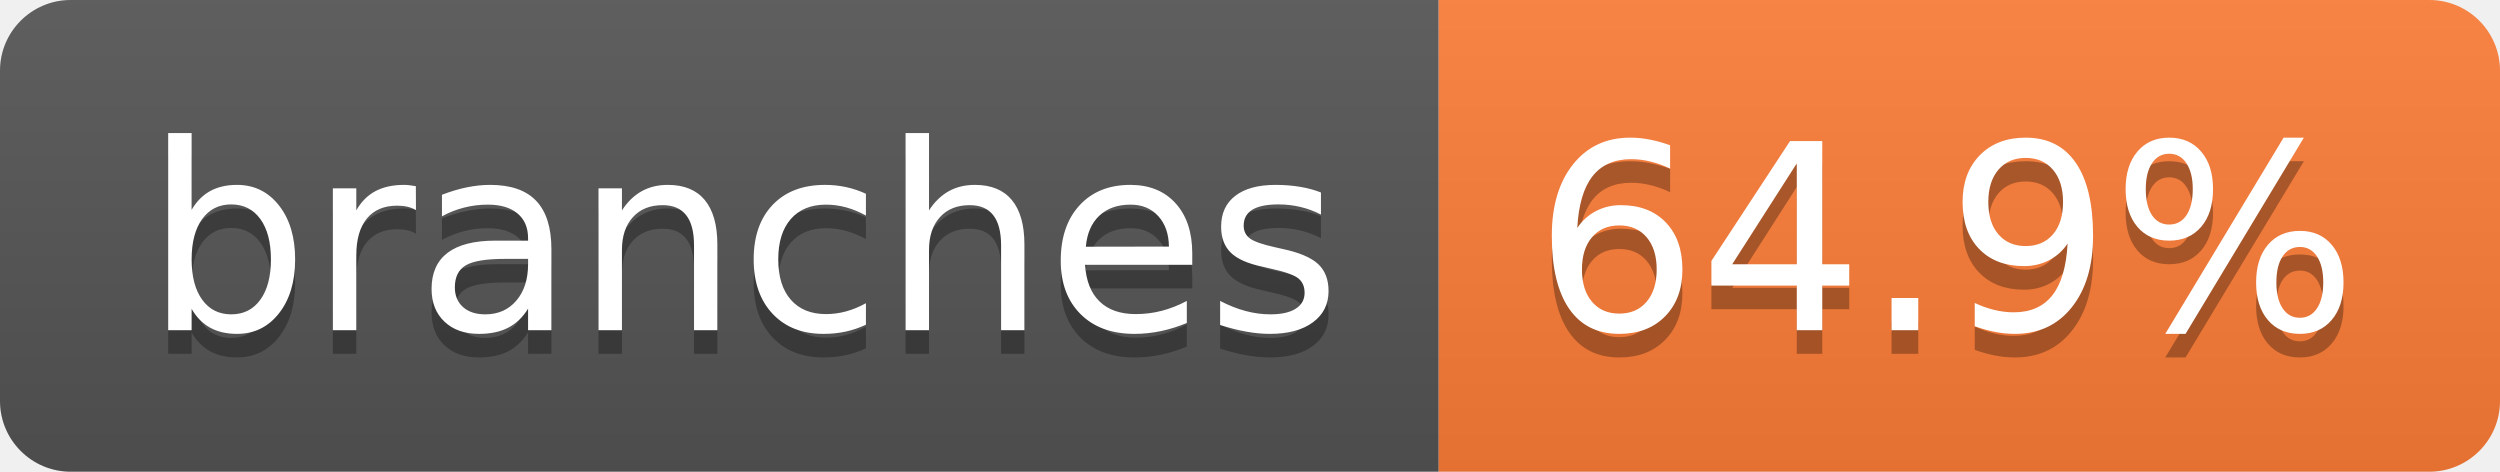
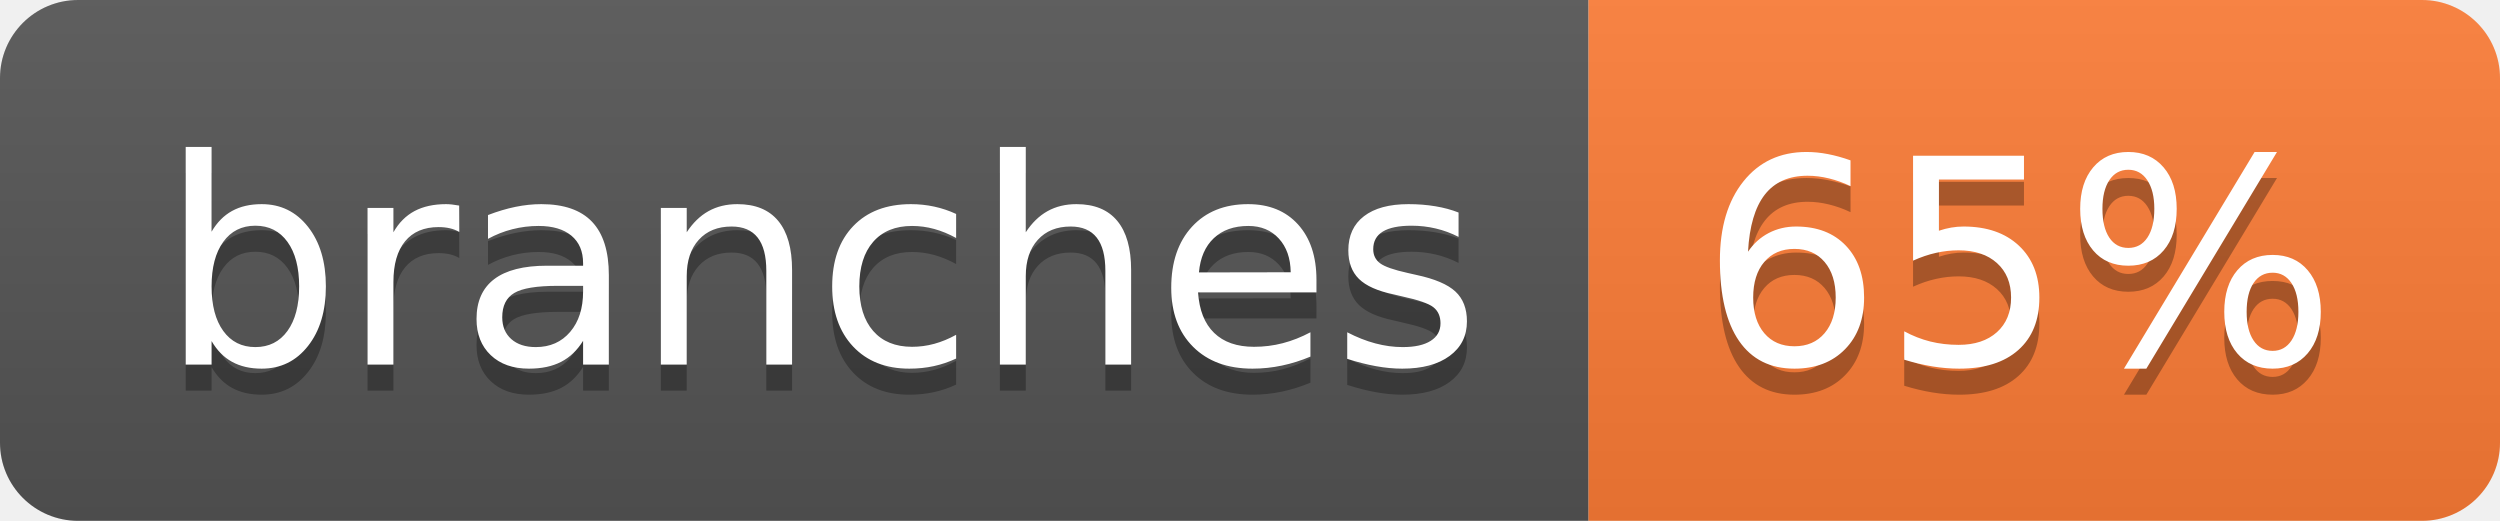
- <svg xmlns="http://www.w3.org/2000/svg" width="106" height="20" role="img" aria-label="branches: 64.9%">
+ <svg xmlns="http://www.w3.org/2000/svg" width="96" height="20" role="img" aria-label="branches: 65%">
  <linearGradient id="s" x2="0" y2="100%">
    <stop offset="0" stop-color="#bbb" stop-opacity=".1" />
    <stop offset="1" stop-opacity=".1" />
  </linearGradient>
  <clipPath id="r">
-     <rect width="106" height="20" rx="3" fill="#fff" />
+     <rect width="96" height="20" rx="3" fill="#fff" />
  </clipPath>
  <g clip-path="url(#r)">
    <rect width="61" height="20" fill="#555" />
-     <rect x="61" width="45" height="20" fill="#fe7d37" />
-     <rect width="106" height="20" fill="url(#s)" />
+     <rect x="61" width="35" height="20" fill="#fe7d37" />
+     <rect width="96" height="20" fill="url(#s)" />
  </g>
  <g fill="#fff" text-anchor="middle" font-family="Verdana,Geneva,DejaVu Sans,sans-serif" text-rendering="geometricPrecision" font-size="110">
    <text aria-hidden="true" x="315" y="150" fill="#010101" fill-opacity=".3" transform="scale(.1)" textLength="507">branches</text>
    <text x="315" y="140" transform="scale(.1)" fill="#fff" textLength="507">branches</text>
-     <text aria-hidden="true" x="825" y="150" fill="#010101" fill-opacity=".3" transform="scale(.1)" textLength="350">64.9%</text>
-     <text x="825" y="140" transform="scale(.1)" fill="#fff" textLength="350">64.9%</text>
+     <text aria-hidden="true" x="775" y="150" fill="#010101" fill-opacity=".3" transform="scale(.1)" textLength="245">65%</text>
+     <text x="775" y="140" transform="scale(.1)" fill="#fff" textLength="245">65%</text>
  </g>
</svg>
